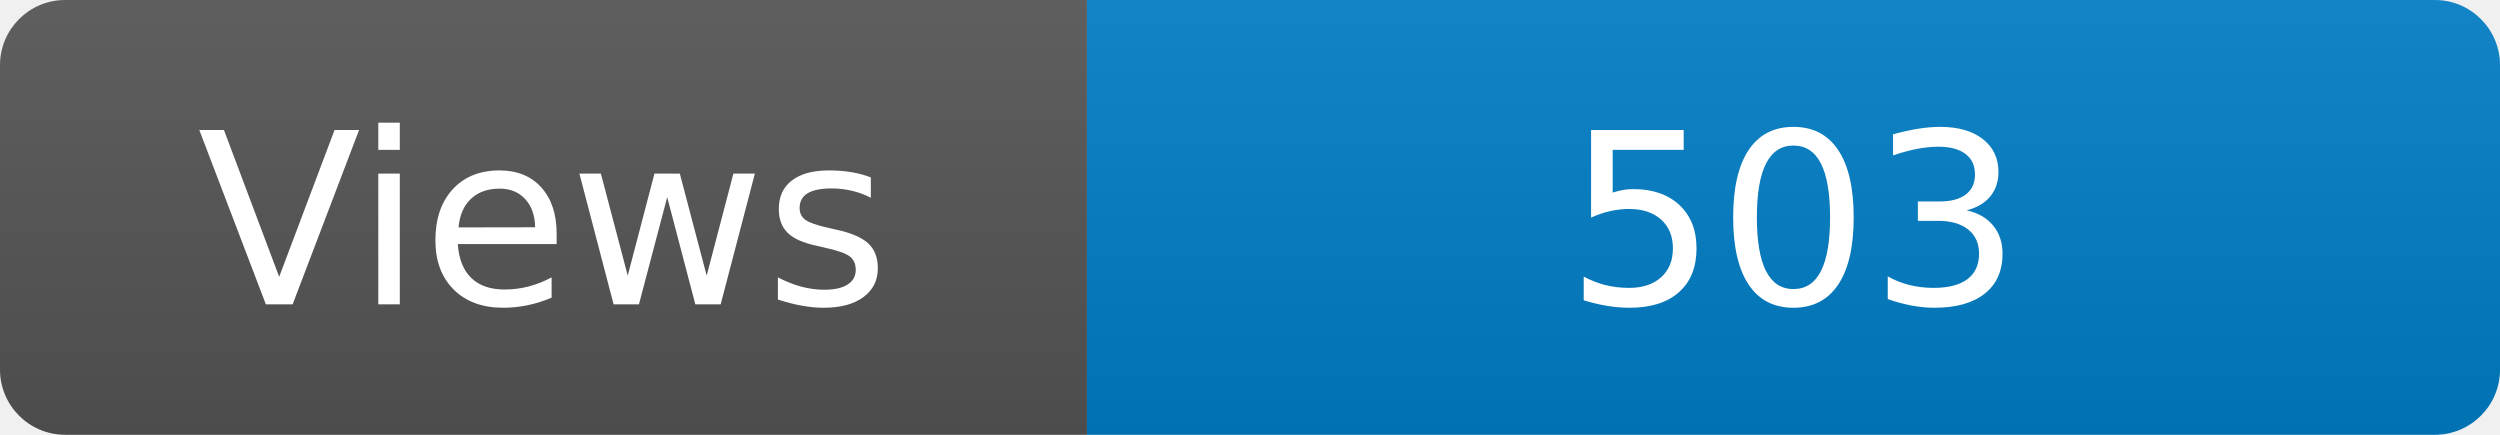
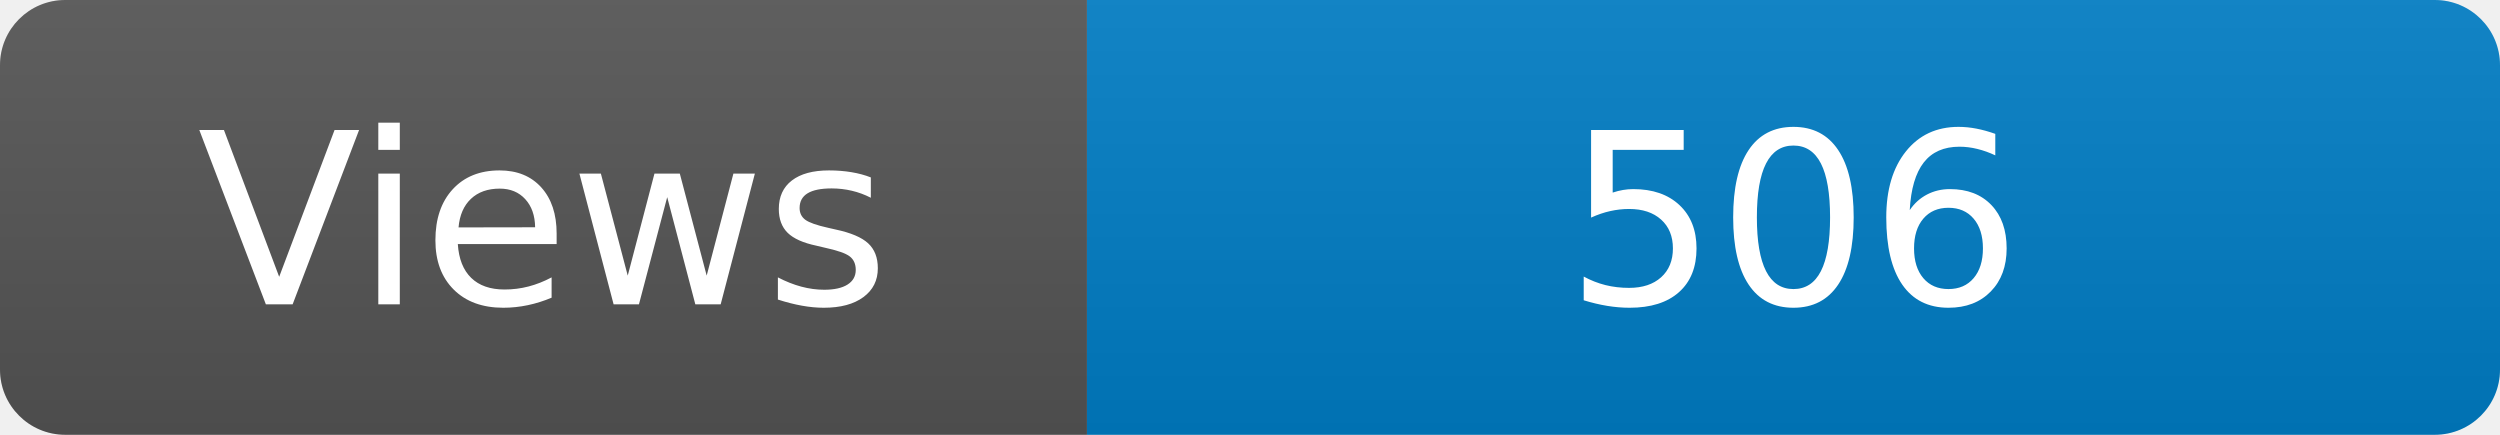
<svg xmlns="http://www.w3.org/2000/svg" width="115" height="20" role="img" aria-label="Maintained?: yes">
  <linearGradient id="s" x2="0" y2="100%">
    <stop offset="0" stop-color="#bbb" stop-opacity=".1" />
    <stop offset="1" stop-opacity=".1" />
  </linearGradient>
  <clipPath id="r">
    <rect width="115" height="20" rx="3" fill="#fff" />
  </clipPath>
  <g clip-path="url(#r)">
    <rect width="50" height="20" fill="#555" />
    <rect x="50" width="160" height="20" fill="#007ec6" />
    <rect width="115" height="20" fill="url(#s)" />
  </g>
  <g fill="#fff" text-anchor="middle" font-family="Verdana,Geneva,DejaVu Sans,sans-serif" font-size="110">
    <text x="250" y="140" transform="scale(.1)" fill="#fff">Views</text>
-     <text x="825" y="140" transform="scale(.1)" fill="#fff">503</text>
+     <text x="825" y="140" transform="scale(.1)" fill="#fff">506</text>
  </g>
</svg>
